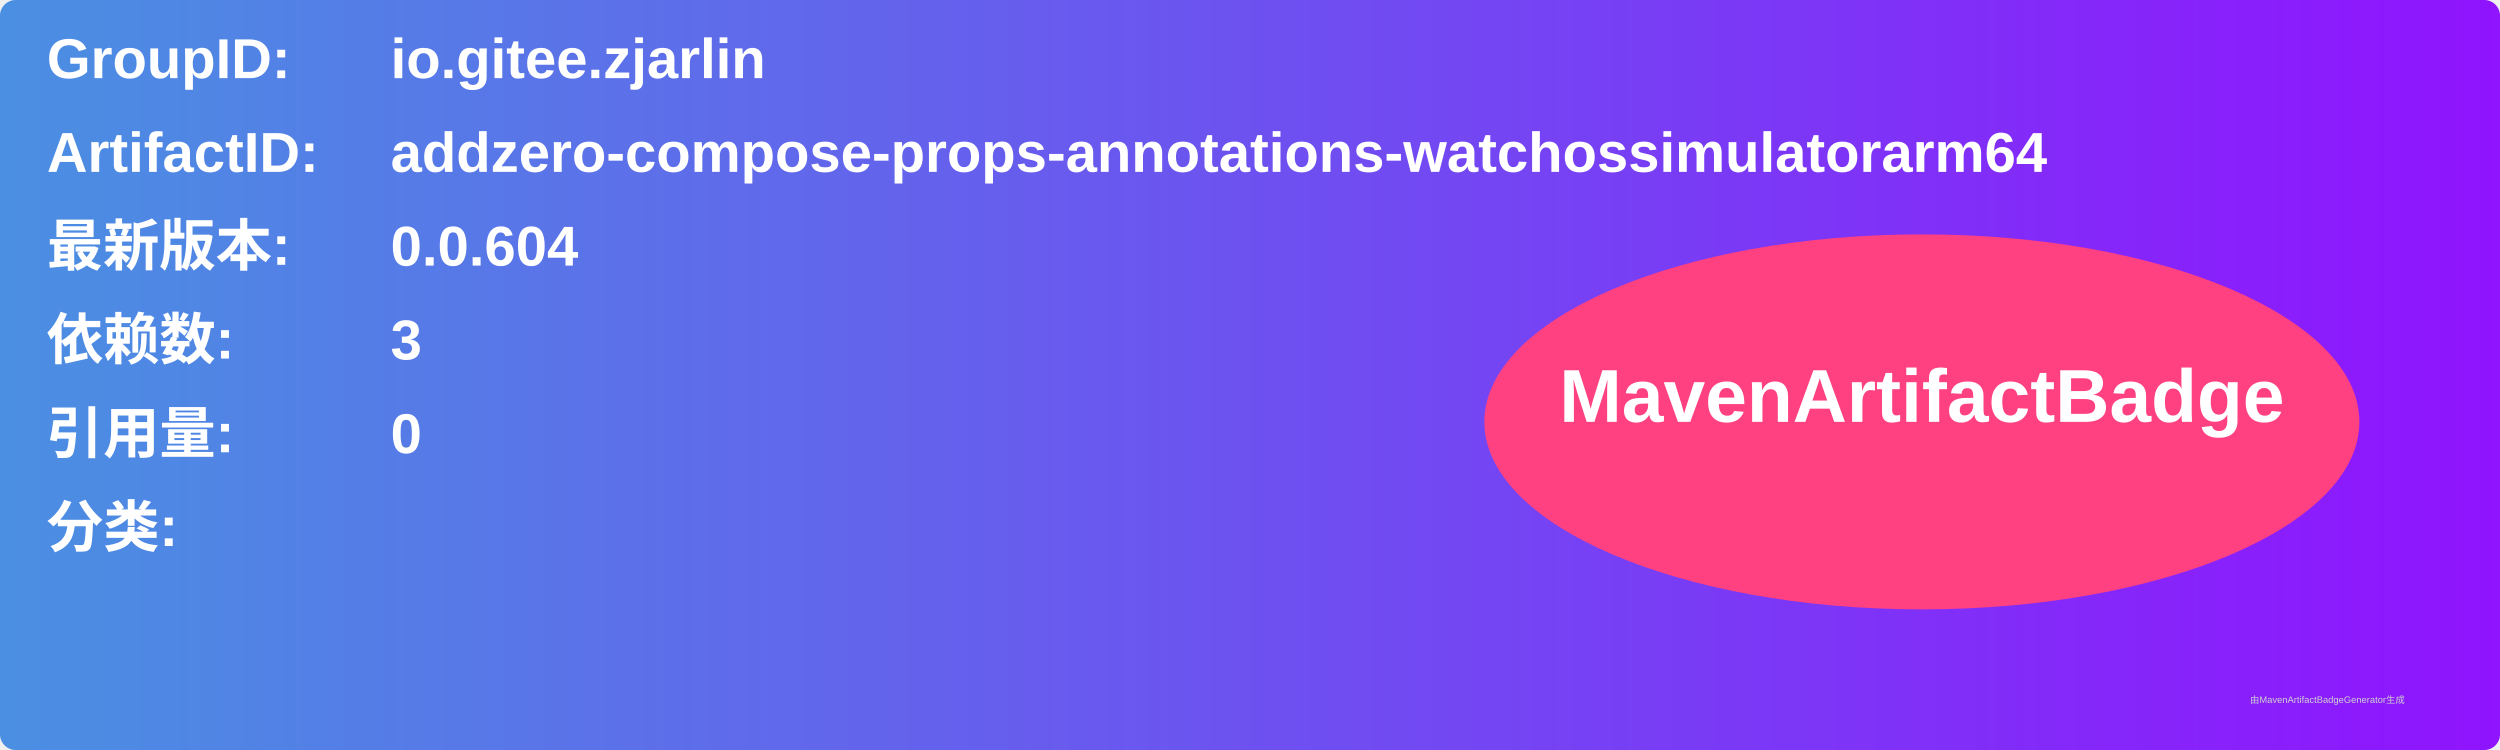
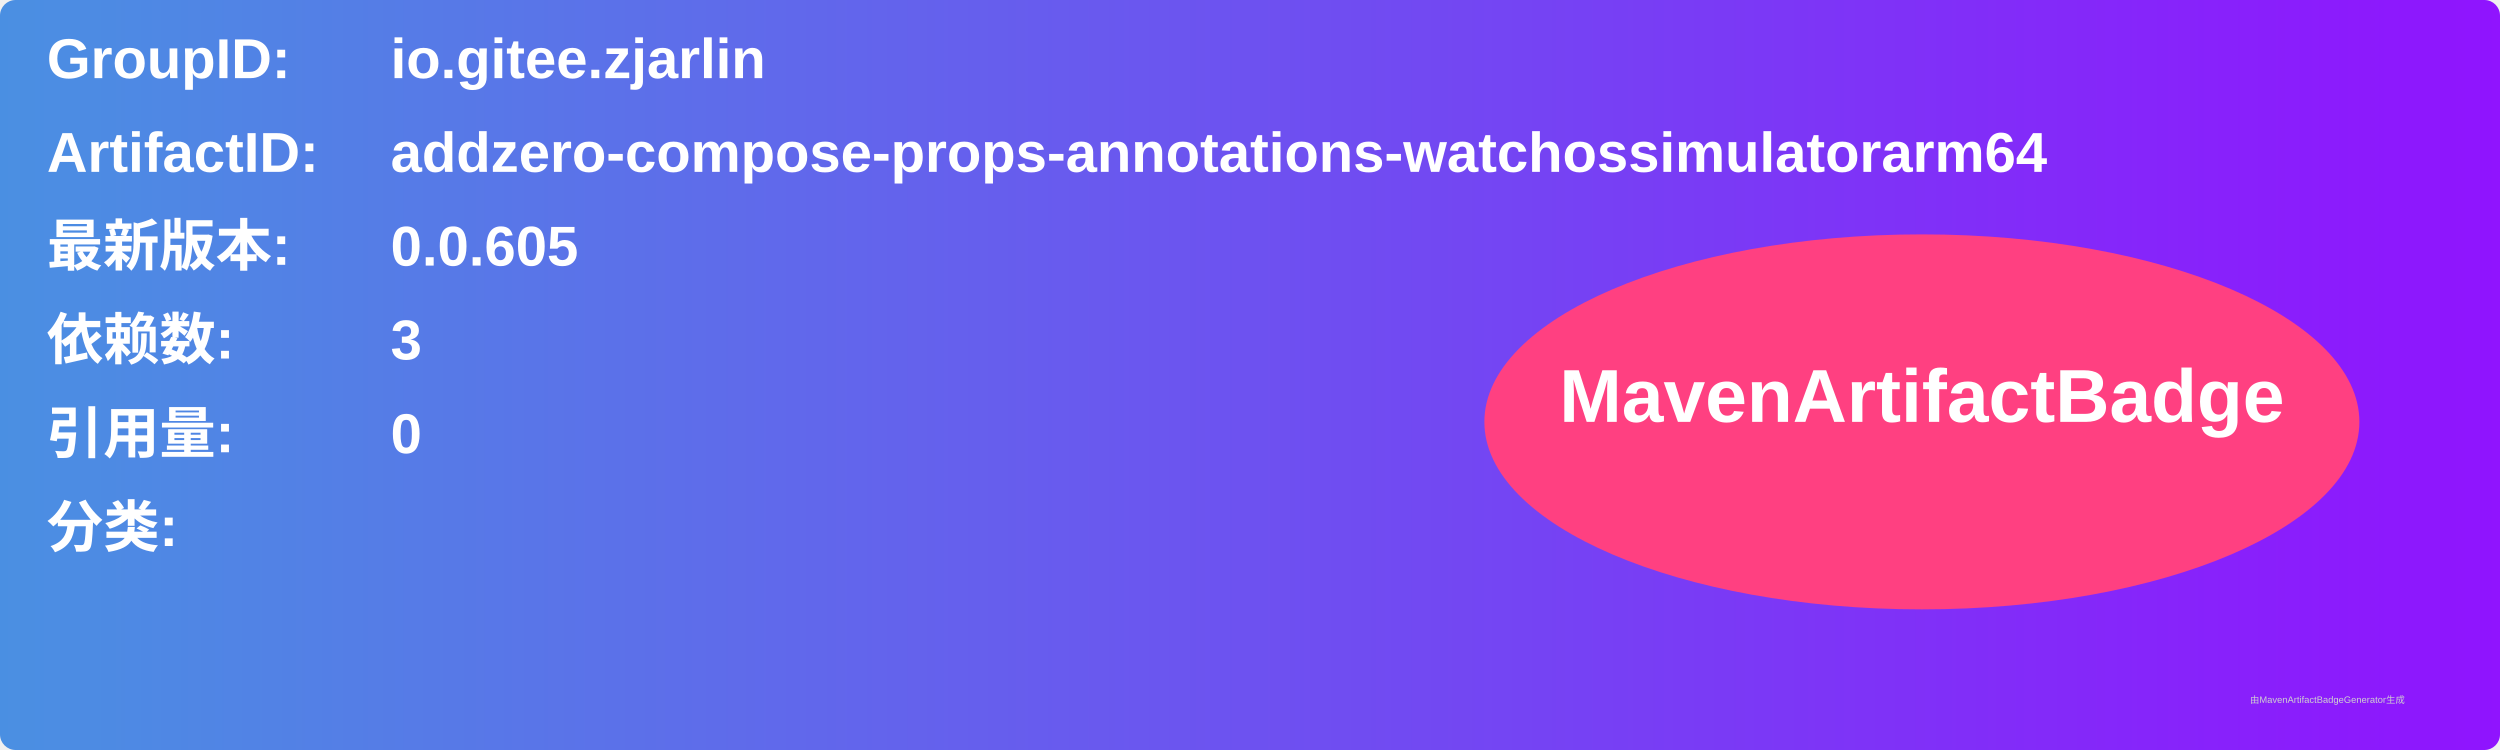
<svg xmlns="http://www.w3.org/2000/svg" width="800" height="240" viewBox="0 0 800 240">
  <linearGradient id="grad" x1="0%" y1="0%" x2="100%" y2="0%">
    <stop offset="0%" stop-color="#4a90e2" />
    <stop offset="100%" stop-color="#9013fe" />
  </linearGradient>
  <rect width="100%" height="100%" rx="5" ry="5" fill="url(#grad)" />
  <g transform="translate(15, 15)">
    <text x="0" y="10" font-family="Arial" font-size="18" fill="white" font-weight="bold" width="260">GroupID:</text>
    <text x="110" y="10" font-family="Arial" font-size="18" fill="white" font-weight="bold" width="460">io.gitee.zjarlin</text>
    <text x="0" y="40" font-family="Arial" font-size="18" fill="white" font-weight="bold" width="260">ArtifactID:</text>
    <text x="110" y="40" font-family="Arial" font-size="18" fill="white" font-weight="bold" width="460">addzero-compose-props-annotations-watchossimulatorarm64</text>
    <text x="0" y="70" font-family="Arial" font-size="18" fill="white" font-weight="bold">最新版本:</text>
    <text x="110" y="70" font-family="Arial" font-size="18" fill="white" font-weight="bold">
-       <tspan font-weight="bold">0.0.604</tspan>
+       <tspan font-weight="bold">0.0.605</tspan>
    </text>
    <text x="0" y="100" font-family="Arial" font-size="18" fill="white" font-weight="bold">依赖数: </text>
    <text x="110" y="100" font-family="Arial" font-size="18" fill="white">
      <tspan font-weight="bold">3</tspan>
    </text>
    <text x="0" y="130" font-family="Arial" font-size="18" fill="white" font-weight="bold">引用量: </text>
    <text x="110" y="130" font-family="Arial" font-size="18" fill="white">
      <tspan font-weight="bold">0</tspan>
    </text>
    <text x="0" y="160" font-family="Arial" font-size="18" fill="white" font-weight="bold">分类:</text>
    <text x="10" y="190" font-family="Arial" font-size="10" fill="white">
      <tspan font-weight="bold" />
    </text>
    <ellipse cx="600" cy="120" rx="140" ry="60" fill="#ff4081" />
    <text x="600" y="120" text-anchor="middle" font-family="Arial" font-size="24" fill="white" font-weight="bold">MavenArtifactBadge</text>
  </g>
  <text x="720" y="225" font-family="Arial" font-size="3" fill="#d0d0d0">由MavenArtifactBadgeGenerator生成</text>
</svg>
